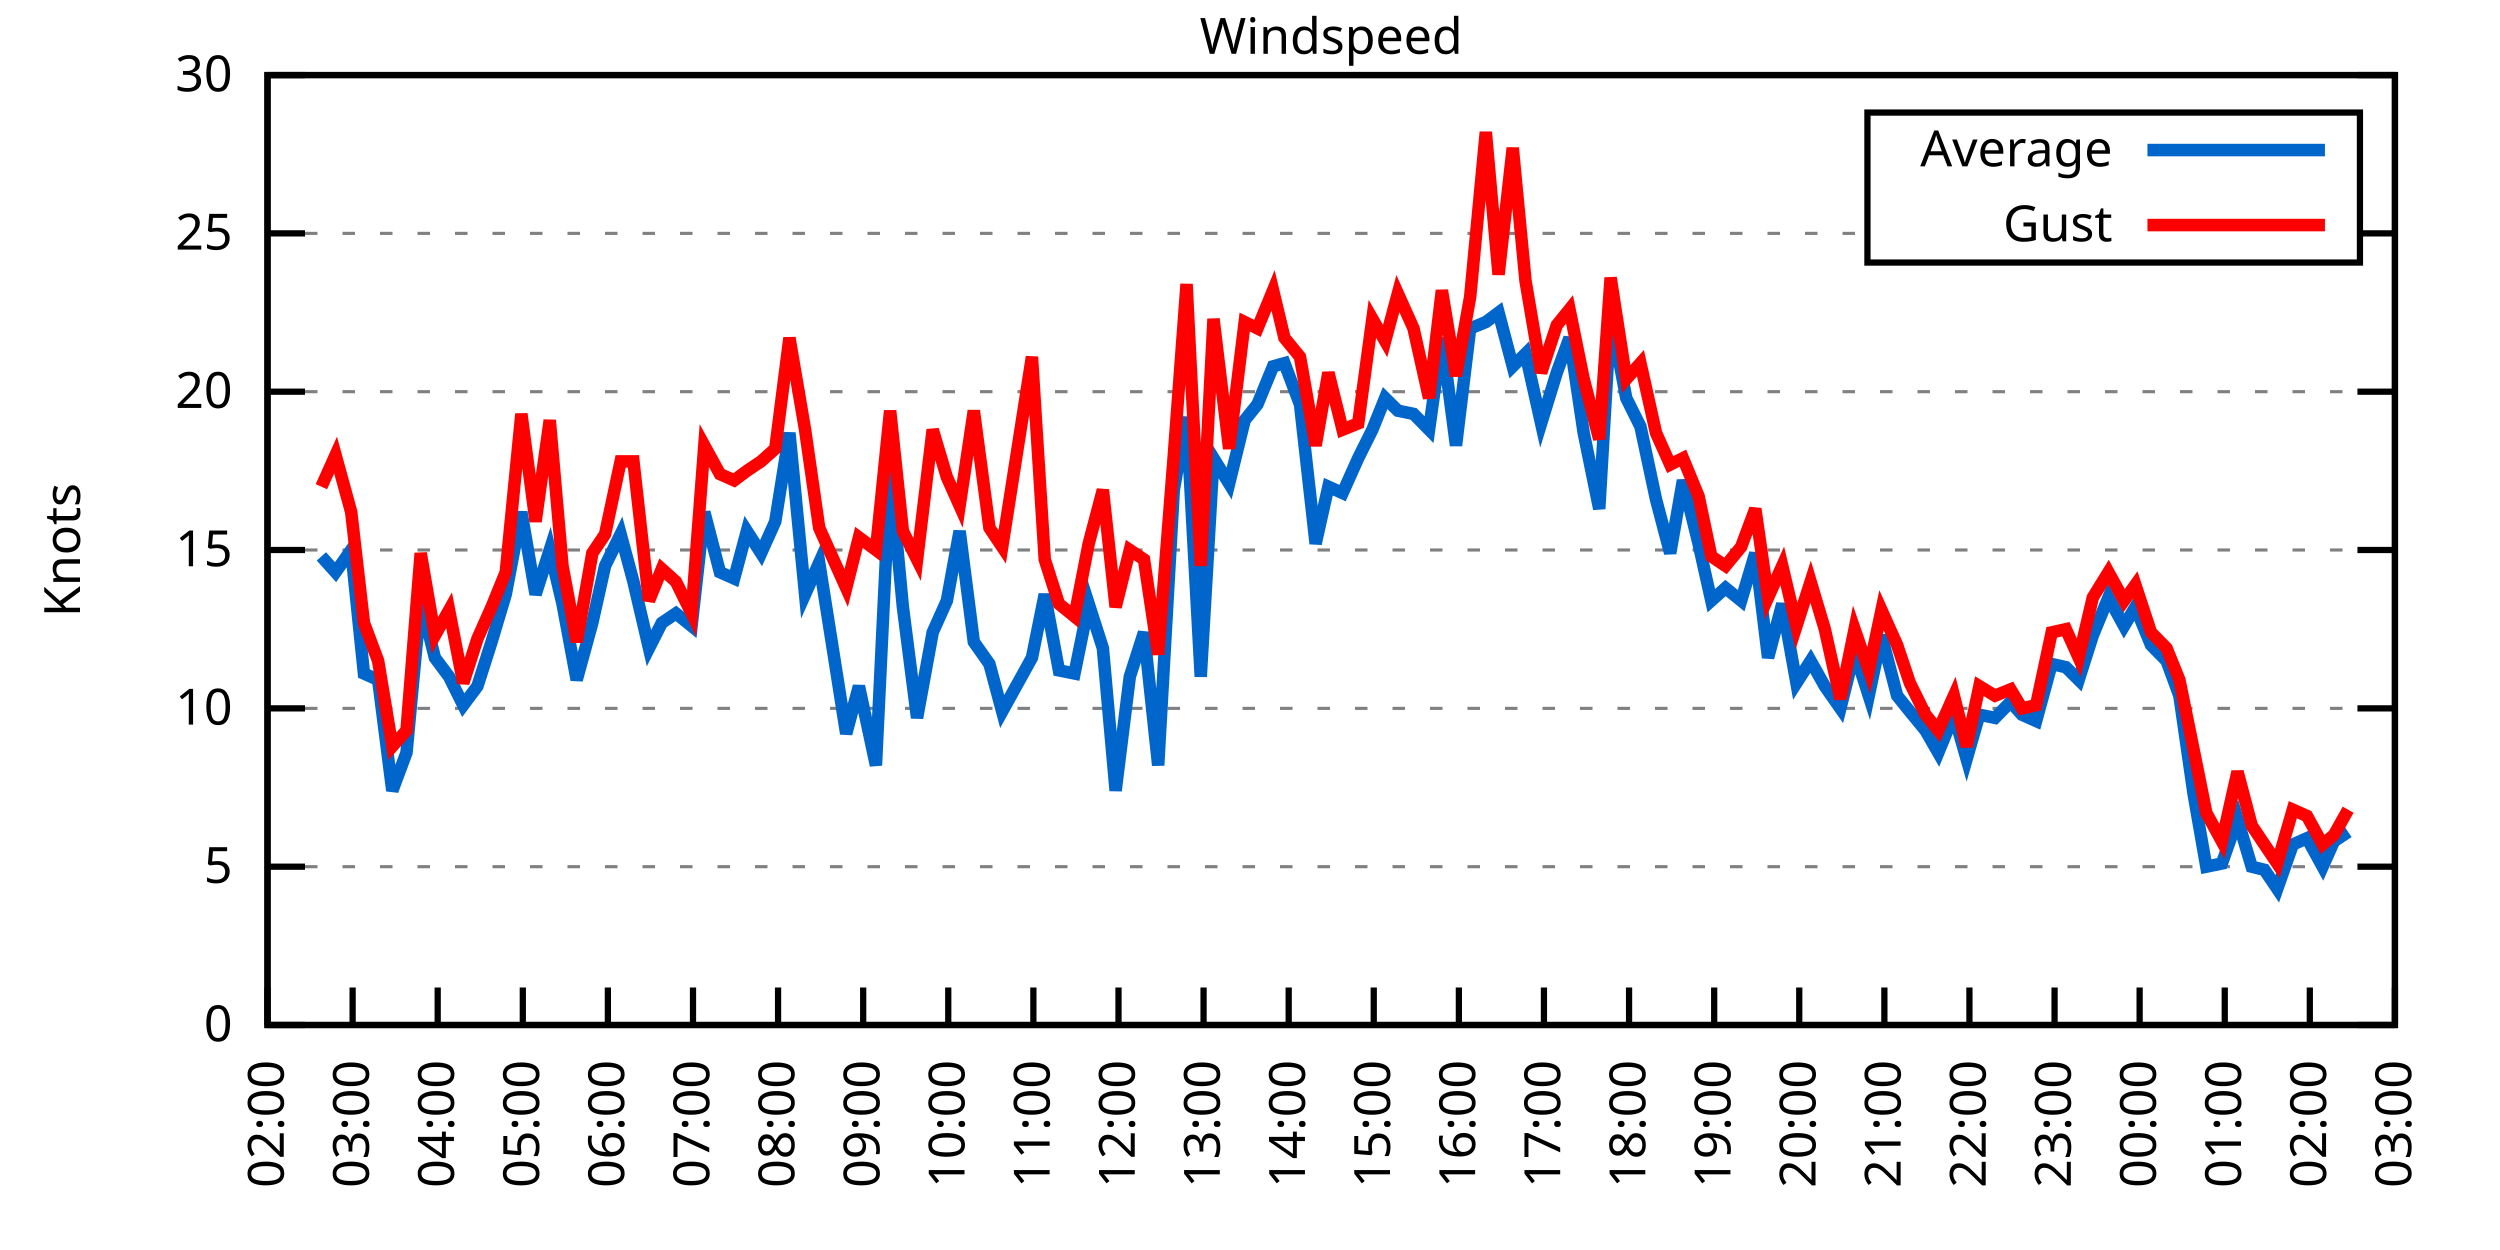
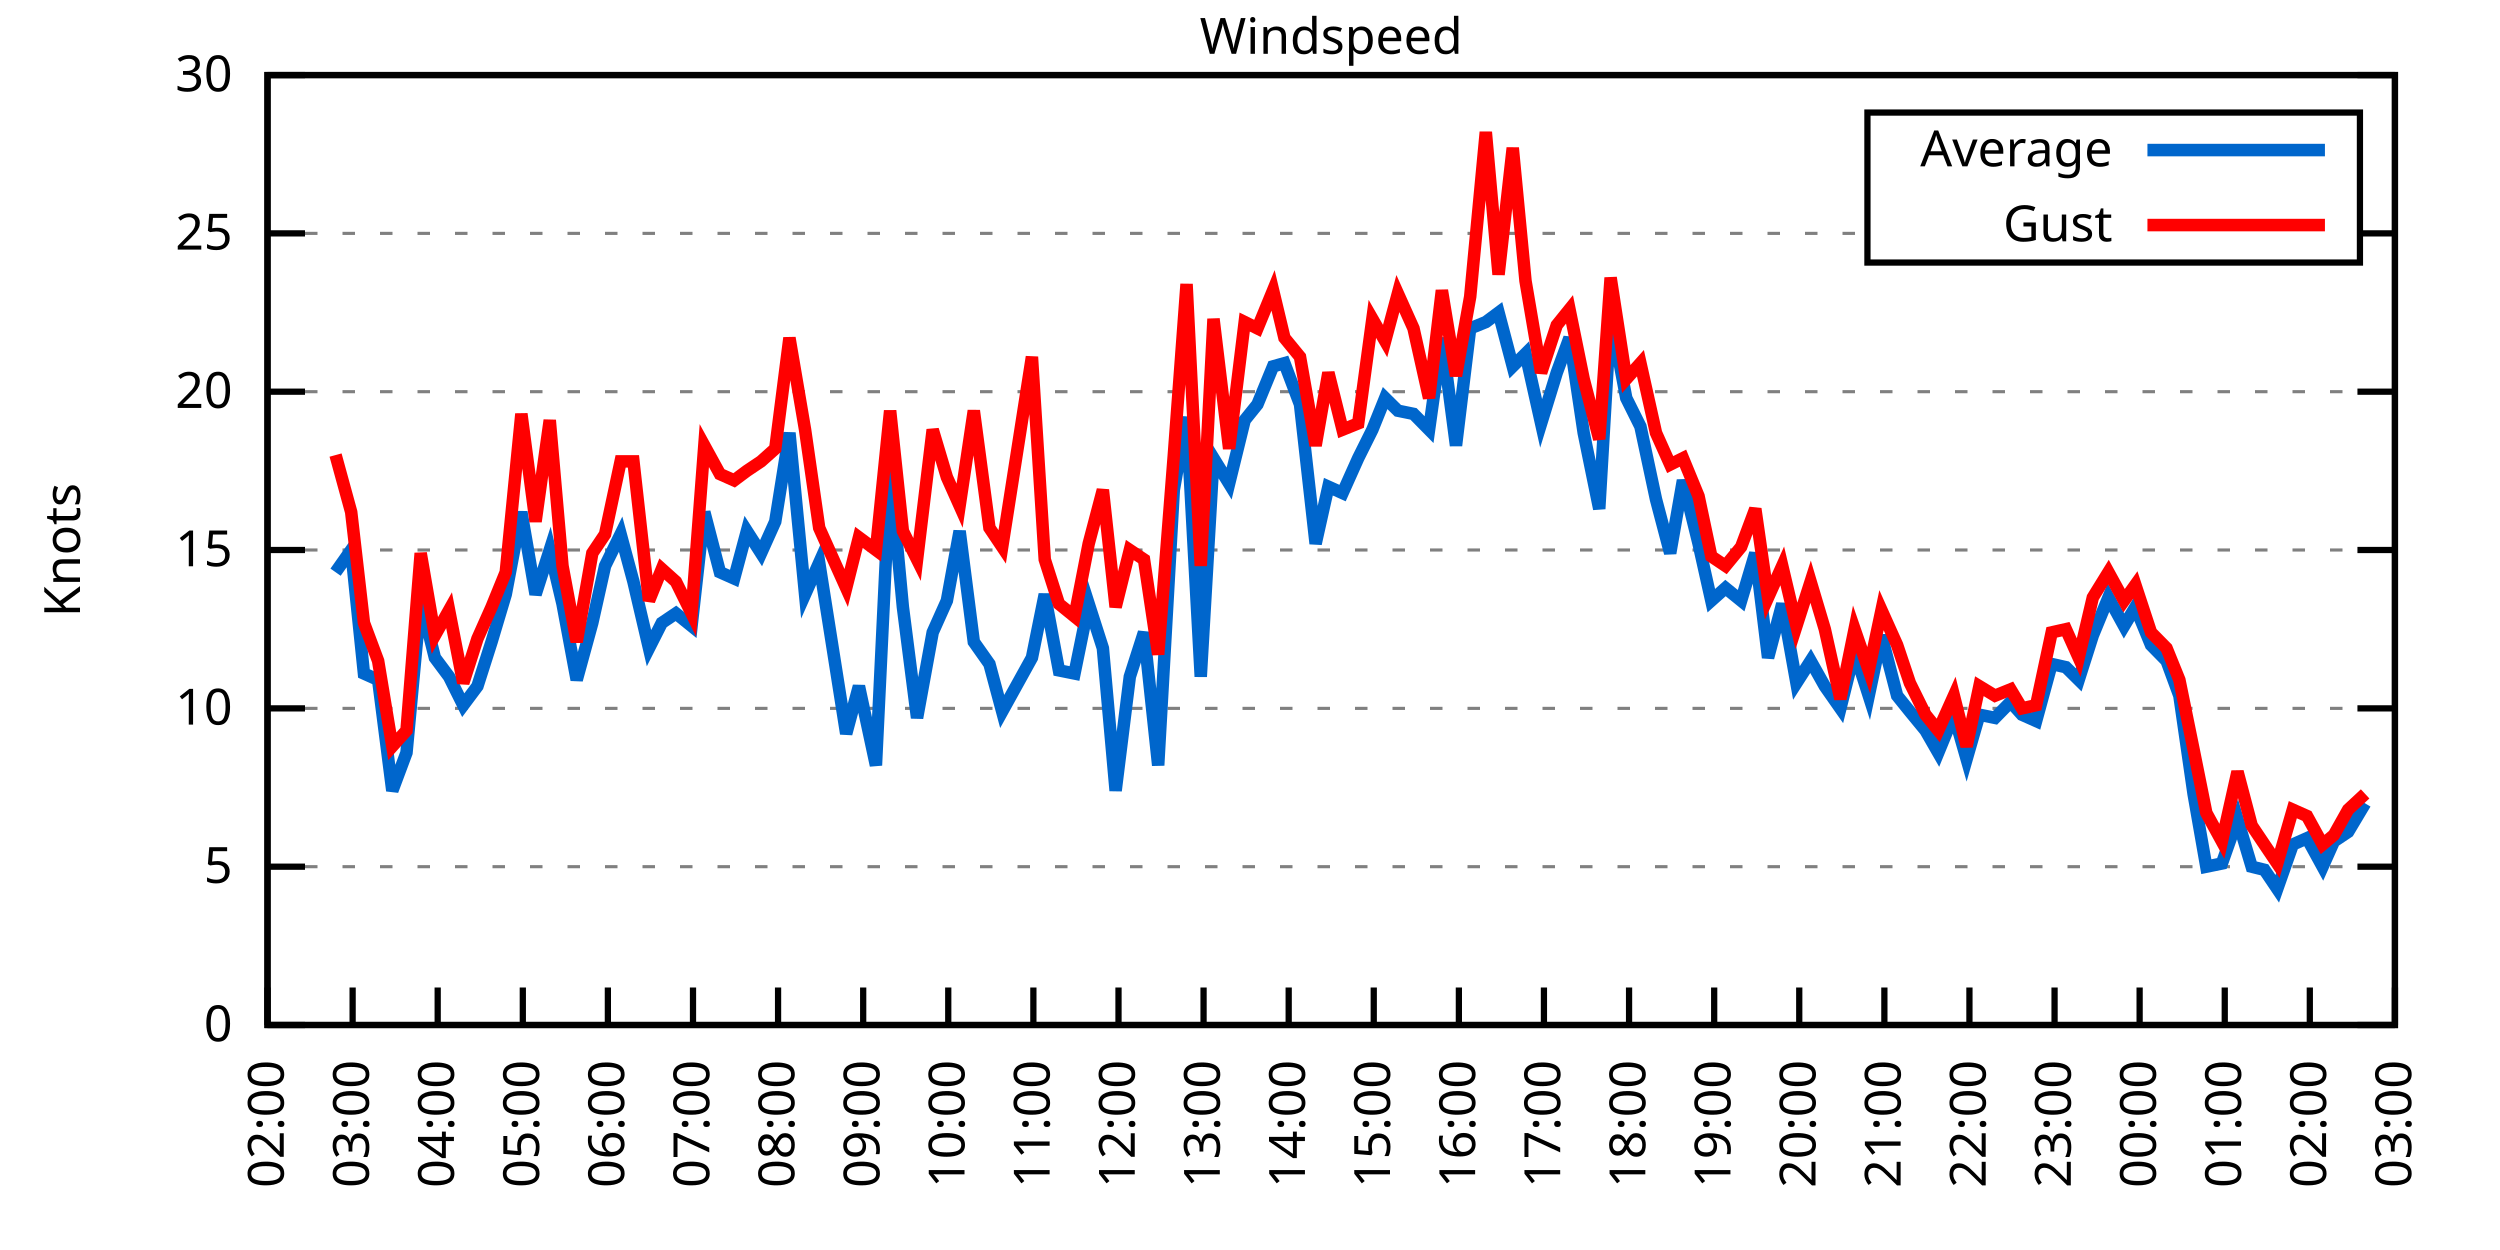
<svg xmlns="http://www.w3.org/2000/svg" xmlns:xlink="http://www.w3.org/1999/xlink" width="400" height="200" viewBox="0 0 400 200">
  <g id="gnuplot_canvas">
    <rect x="0" y="0" width="400" height="200" fill="none" />
    <defs>
      <circle id="gpDot" r="0.5" stroke-width="0.5" stroke="currentColor" />
      <path id="gpPt0" stroke-width="0.333" stroke="currentColor" d="M-1,0 h2 M0,-1 v2" />
      <path id="gpPt1" stroke-width="0.333" stroke="currentColor" d="M-1,-1 L1,1 M1,-1 L-1,1" />
      <path id="gpPt2" stroke-width="0.333" stroke="currentColor" d="M-1,0 L1,0 M0,-1 L0,1 M-1,-1 L1,1 M-1,1 L1,-1" />
      <rect id="gpPt3" stroke-width="0.333" stroke="currentColor" x="-1" y="-1" width="2" height="2" />
      <rect id="gpPt4" stroke-width="0.333" stroke="currentColor" fill="currentColor" x="-1" y="-1" width="2" height="2" />
      <circle id="gpPt5" stroke-width="0.333" stroke="currentColor" cx="0" cy="0" r="1" />
      <use xlink:href="#gpPt5" id="gpPt6" fill="currentColor" stroke="none" />
      <path id="gpPt7" stroke-width="0.333" stroke="currentColor" d="M0,-1.33 L-1.33,0.67 L1.33,0.67 z" />
      <use xlink:href="#gpPt7" id="gpPt8" fill="currentColor" stroke="none" />
      <use xlink:href="#gpPt7" id="gpPt9" stroke="currentColor" transform="rotate(180)" />
      <use xlink:href="#gpPt9" id="gpPt10" fill="currentColor" stroke="none" />
      <use xlink:href="#gpPt3" id="gpPt11" stroke="currentColor" transform="rotate(45)" />
      <use xlink:href="#gpPt11" id="gpPt12" fill="currentColor" stroke="none" />
      <path id="gpPt13" stroke-width="0.333" stroke="currentColor" d="M0,1.330 L1.265,0.411 L0.782,-1.067 L-0.782,-1.076 L-1.265,0.411 z" />
      <use xlink:href="#gpPt13" id="gpPt14" fill="currentColor" stroke="none" />
      <filter id="textbox" filterUnits="objectBoundingBox" x="0" y="0" height="1" width="1">
        <feFlood flood-color="white" flood-opacity="1" result="bgnd" />
        <feComposite in="SourceGraphic" in2="bgnd" operator="atop" />
      </filter>
      <filter id="greybox" filterUnits="objectBoundingBox" x="0" y="0" height="1" width="1">
        <feFlood flood-color="lightgrey" flood-opacity="1" result="grey" />
        <feComposite in="SourceGraphic" in2="grey" operator="atop" />
      </filter>
    </defs>
    <g fill="none" color="white" stroke="currentColor" stroke-width="1.00" stroke-linecap="butt" stroke-linejoin="miter">
</g>
    <g fill="none" color="black" stroke="currentColor" stroke-width="1.00" stroke-linecap="butt" stroke-linejoin="miter">
      <g stroke="none" shape-rendering="crispEdges">
        <polygon fill="rgb(255, 255, 255)" points="42.80,164.00 383.18,164.00 383.18,12.02 42.80,12.02 " />
      </g>
    </g>
    <g fill="none" color="black" stroke="currentColor" stroke-width="1.00" stroke-linecap="butt" stroke-linejoin="miter">
</g>
    <g fill="none" color="black" stroke="black" stroke-width="0.50" stroke-linecap="butt" stroke-linejoin="miter">
</g>
    <g fill="none" color="gray" stroke="currentColor" stroke-width="0.50" stroke-linecap="butt" stroke-linejoin="miter">
      <path stroke="gray" stroke-dasharray="2,4" class="gridline" d="M42.80,164.00 L383.19,164.00  " />
    </g>
    <g fill="none" color="gray" stroke="gray" stroke-width="1.00" stroke-linecap="butt" stroke-linejoin="miter">
</g>
    <g fill="none" color="black" stroke="currentColor" stroke-width="1.00" stroke-linecap="butt" stroke-linejoin="miter">
      <path stroke="black" d="M42.80,164.00 L48.80,164.00 M383.19,164.00 L377.19,164.00  " />
      <g transform="translate(37.20,166.60)" stroke="none" fill="black" font-family="Sans" font-size="8.00" text-anchor="end">
        <text>
          <tspan font-family="Sans"> 0</tspan>
        </text>
      </g>
    </g>
    <g fill="none" color="black" stroke="currentColor" stroke-width="1.00" stroke-linecap="butt" stroke-linejoin="miter">
</g>
    <g fill="none" color="black" stroke="black" stroke-width="0.50" stroke-linecap="butt" stroke-linejoin="miter">
</g>
    <g fill="none" color="gray" stroke="currentColor" stroke-width="0.50" stroke-linecap="butt" stroke-linejoin="miter">
      <path stroke="gray" stroke-dasharray="2,4" class="gridline" d="M42.80,138.67 L383.19,138.67  " />
    </g>
    <g fill="none" color="gray" stroke="gray" stroke-width="1.00" stroke-linecap="butt" stroke-linejoin="miter">
</g>
    <g fill="none" color="black" stroke="currentColor" stroke-width="1.00" stroke-linecap="butt" stroke-linejoin="miter">
      <path stroke="black" d="M42.80,138.67 L48.80,138.67 M383.19,138.67 L377.19,138.67  " />
      <g transform="translate(37.20,141.27)" stroke="none" fill="black" font-family="Sans" font-size="8.00" text-anchor="end">
        <text>
          <tspan font-family="Sans"> 5</tspan>
        </text>
      </g>
    </g>
    <g fill="none" color="black" stroke="currentColor" stroke-width="1.00" stroke-linecap="butt" stroke-linejoin="miter">
</g>
    <g fill="none" color="black" stroke="black" stroke-width="0.50" stroke-linecap="butt" stroke-linejoin="miter">
</g>
    <g fill="none" color="gray" stroke="currentColor" stroke-width="0.50" stroke-linecap="butt" stroke-linejoin="miter">
      <path stroke="gray" stroke-dasharray="2,4" class="gridline" d="M42.80,113.34 L383.19,113.34  " />
    </g>
    <g fill="none" color="gray" stroke="gray" stroke-width="1.00" stroke-linecap="butt" stroke-linejoin="miter">
</g>
    <g fill="none" color="black" stroke="currentColor" stroke-width="1.00" stroke-linecap="butt" stroke-linejoin="miter">
      <path stroke="black" d="M42.80,113.34 L48.80,113.34 M383.19,113.34 L377.19,113.34  " />
      <g transform="translate(37.20,115.94)" stroke="none" fill="black" font-family="Sans" font-size="8.00" text-anchor="end">
        <text>
          <tspan font-family="Sans"> 10</tspan>
        </text>
      </g>
    </g>
    <g fill="none" color="black" stroke="currentColor" stroke-width="1.00" stroke-linecap="butt" stroke-linejoin="miter">
</g>
    <g fill="none" color="black" stroke="black" stroke-width="0.50" stroke-linecap="butt" stroke-linejoin="miter">
</g>
    <g fill="none" color="gray" stroke="currentColor" stroke-width="0.50" stroke-linecap="butt" stroke-linejoin="miter">
      <path stroke="gray" stroke-dasharray="2,4" class="gridline" d="M42.80,88.00 L383.19,88.00  " />
    </g>
    <g fill="none" color="gray" stroke="gray" stroke-width="1.00" stroke-linecap="butt" stroke-linejoin="miter">
</g>
    <g fill="none" color="black" stroke="currentColor" stroke-width="1.00" stroke-linecap="butt" stroke-linejoin="miter">
      <path stroke="black" d="M42.80,88.00 L48.80,88.00 M383.19,88.00 L377.19,88.00  " />
      <g transform="translate(37.20,90.60)" stroke="none" fill="black" font-family="Sans" font-size="8.00" text-anchor="end">
        <text>
          <tspan font-family="Sans"> 15</tspan>
        </text>
      </g>
    </g>
    <g fill="none" color="black" stroke="currentColor" stroke-width="1.00" stroke-linecap="butt" stroke-linejoin="miter">
</g>
    <g fill="none" color="black" stroke="black" stroke-width="0.50" stroke-linecap="butt" stroke-linejoin="miter">
</g>
    <g fill="none" color="gray" stroke="currentColor" stroke-width="0.50" stroke-linecap="butt" stroke-linejoin="miter">
      <path stroke="gray" stroke-dasharray="2,4" class="gridline" d="M42.80,62.67 L383.19,62.67  " />
    </g>
    <g fill="none" color="gray" stroke="gray" stroke-width="1.00" stroke-linecap="butt" stroke-linejoin="miter">
</g>
    <g fill="none" color="black" stroke="currentColor" stroke-width="1.00" stroke-linecap="butt" stroke-linejoin="miter">
      <path stroke="black" d="M42.80,62.67 L48.80,62.67 M383.19,62.67 L377.19,62.67  " />
      <g transform="translate(37.20,65.27)" stroke="none" fill="black" font-family="Sans" font-size="8.00" text-anchor="end">
        <text>
          <tspan font-family="Sans"> 20</tspan>
        </text>
      </g>
    </g>
    <g fill="none" color="black" stroke="currentColor" stroke-width="1.00" stroke-linecap="butt" stroke-linejoin="miter">
</g>
    <g fill="none" color="black" stroke="black" stroke-width="0.50" stroke-linecap="butt" stroke-linejoin="miter">
</g>
    <g fill="none" color="gray" stroke="currentColor" stroke-width="0.50" stroke-linecap="butt" stroke-linejoin="miter">
      <path stroke="gray" stroke-dasharray="2,4" class="gridline" d="M42.80,37.34 L298.79,37.34 M377.59,37.34 L383.19,37.34  " />
    </g>
    <g fill="none" color="gray" stroke="gray" stroke-width="1.00" stroke-linecap="butt" stroke-linejoin="miter">
</g>
    <g fill="none" color="black" stroke="currentColor" stroke-width="1.00" stroke-linecap="butt" stroke-linejoin="miter">
      <path stroke="black" d="M42.80,37.34 L48.80,37.34 M383.19,37.34 L377.19,37.34  " />
      <g transform="translate(37.20,39.94)" stroke="none" fill="black" font-family="Sans" font-size="8.00" text-anchor="end">
        <text>
          <tspan font-family="Sans"> 25</tspan>
        </text>
      </g>
    </g>
    <g fill="none" color="black" stroke="currentColor" stroke-width="1.00" stroke-linecap="butt" stroke-linejoin="miter">
</g>
    <g fill="none" color="black" stroke="black" stroke-width="0.50" stroke-linecap="butt" stroke-linejoin="miter">
</g>
    <g fill="none" color="gray" stroke="currentColor" stroke-width="0.50" stroke-linecap="butt" stroke-linejoin="miter">
      <path stroke="gray" stroke-dasharray="2,4" class="gridline" d="M42.80,12.01 L383.19,12.01  " />
    </g>
    <g fill="none" color="gray" stroke="gray" stroke-width="1.00" stroke-linecap="butt" stroke-linejoin="miter">
</g>
    <g fill="none" color="black" stroke="currentColor" stroke-width="1.00" stroke-linecap="butt" stroke-linejoin="miter">
      <path stroke="black" d="M42.80,12.01 L48.80,12.01 M383.19,12.01 L377.19,12.01  " />
      <g transform="translate(37.20,14.61)" stroke="none" fill="black" font-family="Sans" font-size="8.00" text-anchor="end">
        <text>
          <tspan font-family="Sans"> 30</tspan>
        </text>
      </g>
    </g>
    <g fill="none" color="black" stroke="currentColor" stroke-width="1.00" stroke-linecap="butt" stroke-linejoin="miter">
      <path stroke="black" d="M42.80,164.00 L42.80,158.00  " />
      <g transform="translate(45.40,169.60) rotate(270.00)" stroke="none" fill="black" font-family="Sans" font-size="8.00" text-anchor="end">
        <text>
          <tspan font-family="Sans">02:00</tspan>
        </text>
      </g>
    </g>
    <g fill="none" color="black" stroke="currentColor" stroke-width="1.00" stroke-linecap="butt" stroke-linejoin="miter">
      <path stroke="black" d="M56.42,164.00 L56.42,158.00  " />
      <g transform="translate(59.02,169.60) rotate(270.00)" stroke="none" fill="black" font-family="Sans" font-size="8.00" text-anchor="end">
        <text>
          <tspan font-family="Sans">03:00</tspan>
        </text>
      </g>
    </g>
    <g fill="none" color="black" stroke="currentColor" stroke-width="1.00" stroke-linecap="butt" stroke-linejoin="miter">
      <path stroke="black" d="M70.03,164.00 L70.03,158.00  " />
      <g transform="translate(72.63,169.60) rotate(270.00)" stroke="none" fill="black" font-family="Sans" font-size="8.00" text-anchor="end">
        <text>
          <tspan font-family="Sans">04:00</tspan>
        </text>
      </g>
    </g>
    <g fill="none" color="black" stroke="currentColor" stroke-width="1.00" stroke-linecap="butt" stroke-linejoin="miter">
      <path stroke="black" d="M83.65,164.00 L83.65,158.00  " />
      <g transform="translate(86.25,169.60) rotate(270.00)" stroke="none" fill="black" font-family="Sans" font-size="8.00" text-anchor="end">
        <text>
          <tspan font-family="Sans">05:00</tspan>
        </text>
      </g>
    </g>
    <g fill="none" color="black" stroke="currentColor" stroke-width="1.00" stroke-linecap="butt" stroke-linejoin="miter">
      <path stroke="black" d="M97.26,164.00 L97.26,158.00  " />
      <g transform="translate(99.86,169.60) rotate(270.00)" stroke="none" fill="black" font-family="Sans" font-size="8.00" text-anchor="end">
        <text>
          <tspan font-family="Sans">06:00</tspan>
        </text>
      </g>
    </g>
    <g fill="none" color="black" stroke="currentColor" stroke-width="1.00" stroke-linecap="butt" stroke-linejoin="miter">
      <path stroke="black" d="M110.88,164.00 L110.88,158.00  " />
      <g transform="translate(113.48,169.60) rotate(270.00)" stroke="none" fill="black" font-family="Sans" font-size="8.00" text-anchor="end">
        <text>
          <tspan font-family="Sans">07:00</tspan>
        </text>
      </g>
    </g>
    <g fill="none" color="black" stroke="currentColor" stroke-width="1.00" stroke-linecap="butt" stroke-linejoin="miter">
      <path stroke="black" d="M124.49,164.00 L124.49,158.00  " />
      <g transform="translate(127.09,169.60) rotate(270.00)" stroke="none" fill="black" font-family="Sans" font-size="8.00" text-anchor="end">
        <text>
          <tspan font-family="Sans">08:00</tspan>
        </text>
      </g>
    </g>
    <g fill="none" color="black" stroke="currentColor" stroke-width="1.00" stroke-linecap="butt" stroke-linejoin="miter">
      <path stroke="black" d="M138.11,164.00 L138.11,158.00  " />
      <g transform="translate(140.71,169.60) rotate(270.00)" stroke="none" fill="black" font-family="Sans" font-size="8.00" text-anchor="end">
        <text>
          <tspan font-family="Sans">09:00</tspan>
        </text>
      </g>
    </g>
    <g fill="none" color="black" stroke="currentColor" stroke-width="1.00" stroke-linecap="butt" stroke-linejoin="miter">
      <path stroke="black" d="M151.72,164.00 L151.72,158.00  " />
      <g transform="translate(154.32,169.60) rotate(270.00)" stroke="none" fill="black" font-family="Sans" font-size="8.00" text-anchor="end">
        <text>
          <tspan font-family="Sans">10:00</tspan>
        </text>
      </g>
    </g>
    <g fill="none" color="black" stroke="currentColor" stroke-width="1.00" stroke-linecap="butt" stroke-linejoin="miter">
      <path stroke="black" d="M165.34,164.00 L165.34,158.00  " />
      <g transform="translate(167.94,169.60) rotate(270.00)" stroke="none" fill="black" font-family="Sans" font-size="8.00" text-anchor="end">
        <text>
          <tspan font-family="Sans">11:00</tspan>
        </text>
      </g>
    </g>
    <g fill="none" color="black" stroke="currentColor" stroke-width="1.00" stroke-linecap="butt" stroke-linejoin="miter">
      <path stroke="black" d="M178.96,164.00 L178.96,158.00  " />
      <g transform="translate(181.56,169.60) rotate(270.00)" stroke="none" fill="black" font-family="Sans" font-size="8.00" text-anchor="end">
        <text>
          <tspan font-family="Sans">12:00</tspan>
        </text>
      </g>
    </g>
    <g fill="none" color="black" stroke="currentColor" stroke-width="1.00" stroke-linecap="butt" stroke-linejoin="miter">
      <path stroke="black" d="M192.57,164.00 L192.57,158.00  " />
      <g transform="translate(195.17,169.60) rotate(270.00)" stroke="none" fill="black" font-family="Sans" font-size="8.00" text-anchor="end">
        <text>
          <tspan font-family="Sans">13:00</tspan>
        </text>
      </g>
    </g>
    <g fill="none" color="black" stroke="currentColor" stroke-width="1.00" stroke-linecap="butt" stroke-linejoin="miter">
      <path stroke="black" d="M206.19,164.00 L206.19,158.00  " />
      <g transform="translate(208.79,169.60) rotate(270.00)" stroke="none" fill="black" font-family="Sans" font-size="8.00" text-anchor="end">
        <text>
          <tspan font-family="Sans">14:00</tspan>
        </text>
      </g>
    </g>
    <g fill="none" color="black" stroke="currentColor" stroke-width="1.00" stroke-linecap="butt" stroke-linejoin="miter">
      <path stroke="black" d="M219.80,164.00 L219.80,158.00  " />
      <g transform="translate(222.40,169.60) rotate(270.00)" stroke="none" fill="black" font-family="Sans" font-size="8.00" text-anchor="end">
        <text>
          <tspan font-family="Sans">15:00</tspan>
        </text>
      </g>
    </g>
    <g fill="none" color="black" stroke="currentColor" stroke-width="1.00" stroke-linecap="butt" stroke-linejoin="miter">
      <path stroke="black" d="M233.42,164.00 L233.42,158.00  " />
      <g transform="translate(236.02,169.60) rotate(270.00)" stroke="none" fill="black" font-family="Sans" font-size="8.00" text-anchor="end">
        <text>
          <tspan font-family="Sans">16:00</tspan>
        </text>
      </g>
    </g>
    <g fill="none" color="black" stroke="currentColor" stroke-width="1.00" stroke-linecap="butt" stroke-linejoin="miter">
      <path stroke="black" d="M247.03,164.00 L247.03,158.00  " />
      <g transform="translate(249.63,169.60) rotate(270.00)" stroke="none" fill="black" font-family="Sans" font-size="8.00" text-anchor="end">
        <text>
          <tspan font-family="Sans">17:00</tspan>
        </text>
      </g>
    </g>
    <g fill="none" color="black" stroke="currentColor" stroke-width="1.00" stroke-linecap="butt" stroke-linejoin="miter">
      <path stroke="black" d="M260.65,164.00 L260.65,158.00  " />
      <g transform="translate(263.25,169.60) rotate(270.00)" stroke="none" fill="black" font-family="Sans" font-size="8.00" text-anchor="end">
        <text>
          <tspan font-family="Sans">18:00</tspan>
        </text>
      </g>
    </g>
    <g fill="none" color="black" stroke="currentColor" stroke-width="1.00" stroke-linecap="butt" stroke-linejoin="miter">
      <path stroke="black" d="M274.27,164.00 L274.27,158.00  " />
      <g transform="translate(276.87,169.60) rotate(270.00)" stroke="none" fill="black" font-family="Sans" font-size="8.00" text-anchor="end">
        <text>
          <tspan font-family="Sans">19:00</tspan>
        </text>
      </g>
    </g>
    <g fill="none" color="black" stroke="currentColor" stroke-width="1.00" stroke-linecap="butt" stroke-linejoin="miter">
      <path stroke="black" d="M287.88,164.00 L287.88,158.00  " />
      <g transform="translate(290.48,169.60) rotate(270.00)" stroke="none" fill="black" font-family="Sans" font-size="8.00" text-anchor="end">
        <text>
          <tspan font-family="Sans">20:00</tspan>
        </text>
      </g>
    </g>
    <g fill="none" color="black" stroke="currentColor" stroke-width="1.00" stroke-linecap="butt" stroke-linejoin="miter">
      <path stroke="black" d="M301.50,164.00 L301.50,158.00  " />
      <g transform="translate(304.10,169.60) rotate(270.00)" stroke="none" fill="black" font-family="Sans" font-size="8.00" text-anchor="end">
        <text>
          <tspan font-family="Sans">21:00</tspan>
        </text>
      </g>
    </g>
    <g fill="none" color="black" stroke="currentColor" stroke-width="1.00" stroke-linecap="butt" stroke-linejoin="miter">
      <path stroke="black" d="M315.11,164.00 L315.11,158.00  " />
      <g transform="translate(317.71,169.60) rotate(270.00)" stroke="none" fill="black" font-family="Sans" font-size="8.00" text-anchor="end">
        <text>
          <tspan font-family="Sans">22:00</tspan>
        </text>
      </g>
    </g>
    <g fill="none" color="black" stroke="currentColor" stroke-width="1.00" stroke-linecap="butt" stroke-linejoin="miter">
      <path stroke="black" d="M328.73,164.00 L328.73,158.00  " />
      <g transform="translate(331.33,169.60) rotate(270.00)" stroke="none" fill="black" font-family="Sans" font-size="8.00" text-anchor="end">
        <text>
          <tspan font-family="Sans">23:00</tspan>
        </text>
      </g>
    </g>
    <g fill="none" color="black" stroke="currentColor" stroke-width="1.00" stroke-linecap="butt" stroke-linejoin="miter">
      <path stroke="black" d="M342.34,164.00 L342.34,158.00  " />
      <g transform="translate(344.94,169.60) rotate(270.00)" stroke="none" fill="black" font-family="Sans" font-size="8.00" text-anchor="end">
        <text>
          <tspan font-family="Sans">00:00</tspan>
        </text>
      </g>
    </g>
    <g fill="none" color="black" stroke="currentColor" stroke-width="1.00" stroke-linecap="butt" stroke-linejoin="miter">
      <path stroke="black" d="M355.96,164.00 L355.96,158.00  " />
      <g transform="translate(358.56,169.60) rotate(270.00)" stroke="none" fill="black" font-family="Sans" font-size="8.00" text-anchor="end">
        <text>
          <tspan font-family="Sans">01:00</tspan>
        </text>
      </g>
    </g>
    <g fill="none" color="black" stroke="currentColor" stroke-width="1.00" stroke-linecap="butt" stroke-linejoin="miter">
      <path stroke="black" d="M369.57,164.00 L369.57,158.00  " />
      <g transform="translate(372.17,169.60) rotate(270.00)" stroke="none" fill="black" font-family="Sans" font-size="8.00" text-anchor="end">
        <text>
          <tspan font-family="Sans">02:00</tspan>
        </text>
      </g>
    </g>
    <g fill="none" color="black" stroke="currentColor" stroke-width="1.00" stroke-linecap="butt" stroke-linejoin="miter">
      <path stroke="black" d="M383.19,164.00 L383.19,158.00  " />
      <g transform="translate(385.79,169.60) rotate(270.00)" stroke="none" fill="black" font-family="Sans" font-size="8.00" text-anchor="end">
        <text>
          <tspan font-family="Sans">03:00</tspan>
        </text>
      </g>
    </g>
    <g fill="none" color="black" stroke="currentColor" stroke-width="1.00" stroke-linecap="butt" stroke-linejoin="miter">
</g>
    <g fill="none" color="black" stroke="currentColor" stroke-width="1.00" stroke-linecap="butt" stroke-linejoin="miter">
      <path stroke="black" d="M42.80,12.01 L42.80,164.00 L383.19,164.00 L383.19,12.01 L42.80,12.01 Z  " />
    </g>
    <g fill="none" color="black" stroke="currentColor" stroke-width="1.00" stroke-linecap="butt" stroke-linejoin="miter">
</g>
    <g fill="none" color="black" stroke="currentColor" stroke-width="1.00" stroke-linecap="butt" stroke-linejoin="miter">
      <path stroke="black" d="M298.79,42.01 L298.79,18.01 L377.59,18.01 L377.59,42.01 L298.79,42.01 Z  " />
    </g>
    <g id="Windspeed_plot_1">
      <g fill="none" color="white" stroke="black" stroke-width="2.00" stroke-linecap="butt" stroke-linejoin="miter">
</g>
      <g fill="none" color="black" stroke="currentColor" stroke-width="2.00" stroke-linecap="butt" stroke-linejoin="miter">
        <g transform="translate(337.99,26.61)" stroke="none" fill="black" font-family="Sans" font-size="8.00" text-anchor="end">
          <text>
            <tspan font-family="Sans">Average</tspan>
          </text>
        </g>
      </g>
      <g fill="none" color="black" stroke="currentColor" stroke-width="2.00" stroke-linecap="butt" stroke-linejoin="miter">
-         <path stroke="rgb(  0, 102, 204)" d="M343.59,24.01 L371.99,24.01 M51.42,89.02 L53.69,91.55 L56.19,88.00 L58.23,107.76 L60.50,108.78 L62.77,126.51   L65.04,120.43 L67.31,96.11 L69.58,105.23 L71.85,108.27 L74.12,112.83 L76.39,109.79 L78.65,102.70 L80.92,95.10   L83.42,81.93 L85.69,95.10 L87.96,88.00 L90.00,96.62 L92.27,108.78 L94.77,99.66 L96.81,90.54 L99.30,85.47   L101.35,93.07 L103.84,103.71 L105.89,99.66 L108.15,98.14 L110.65,100.16 L112.69,81.93 L115.19,91.55 L117.46,92.56   L119.50,84.97 L121.77,88.51 L124.04,83.45 L126.31,69.26 L128.81,95.10 L131.07,90.03 L135.39,117.39 L137.43,109.79   L140.15,122.46 L142.42,75.34 L144.46,97.12 L146.73,114.86 L149.23,101.18 L151.50,96.11 L153.54,84.97 L155.81,102.70   L158.31,106.24 L160.35,113.84 L165.11,105.23 L167.16,95.10 L169.43,107.26 L171.92,107.76 L174.19,96.62 L176.46,103.71   L178.50,126.51 L180.77,108.27 L183.04,101.18 L185.31,122.46 L187.81,78.38 L189.85,66.73 L192.12,108.27 L194.16,73.31   L196.66,77.37 L199.15,67.23 L201.19,64.70 L203.69,58.62 L205.51,58.11 L208.00,64.70 L210.50,86.99 L212.54,77.87   L214.81,78.89 L217.31,73.31 L219.58,68.75 L221.62,63.69 L223.66,65.71 L226.16,66.22 L228.65,68.75 L230.70,54.06   L232.96,71.29 L235.23,52.54 L237.73,51.53 L239.77,50.01 L242.04,58.62 L244.08,56.59 L246.58,67.74 L249.08,59.63   L251.12,54.06 L253.39,69.26 L255.88,81.42 L257.70,50.51 L260.20,63.69 L262.47,68.25 L264.96,79.90 L267.23,88.51   L269.27,76.86 L271.77,86.99 L273.81,96.11 L276.08,94.08 L278.58,96.11 L280.85,88.51 L282.89,105.23 L285.16,96.62   L287.43,109.28 L289.70,105.74 L291.97,109.79 L294.46,113.34 L296.73,104.22 L299.00,111.31 L301.04,101.68 L303.54,111.31   L305.58,113.84 L308.08,116.88 L310.12,120.43 L312.62,114.35 L314.66,121.44 L316.70,114.35 L319.20,114.86 L321.69,112.32   L323.51,114.35 L325.78,115.36 L328.27,106.24 L330.54,106.75 L332.59,108.78 L334.85,101.68 L337.35,95.60 L339.85,100.16   L341.66,97.12 L344.16,103.20 L346.65,105.74 L348.70,111.31 L350.97,127.02 L353.01,138.67 L355.50,138.16 L358.00,131.07   L360.27,138.67 L362.31,139.17 L364.36,142.21 L366.85,135.12 L369.12,134.11 L371.62,138.67 L373.43,134.62 L375.70,133.10    " />
+         <path stroke="rgb(  0, 102, 204)" d="M343.59,24.01 L371.99,24.01 M53.69,91.55 L56.19,88.00 L58.23,107.76 L60.50,108.78 L62.77,126.51 L65.04,120.43   L67.31,96.11 L69.58,105.23 L71.85,108.27 L74.12,112.83 L76.39,109.79 L78.65,102.70 L80.92,95.10 L83.42,81.93   L85.69,95.10 L87.96,88.00 L90.00,96.62 L92.27,108.78 L94.77,99.66 L96.81,90.54 L99.30,85.47 L101.35,93.07   L103.84,103.71 L105.89,99.66 L108.15,98.14 L110.65,100.16 L112.69,81.93 L115.19,91.55 L117.46,92.56 L119.50,84.97   L121.77,88.51 L124.04,83.45 L126.31,69.26 L128.81,95.10 L131.07,90.03 L135.39,117.39 L137.43,109.79 L140.15,122.46   L142.42,75.34 L144.46,97.12 L146.73,114.86 L149.23,101.18 L151.50,96.11 L153.54,84.97 L155.81,102.70 L158.31,106.24   L160.35,113.84 L165.11,105.23 L167.16,95.10 L169.43,107.26 L171.92,107.76 L174.19,96.62 L176.46,103.71 L178.50,126.51   L180.77,108.27 L183.04,101.18 L185.31,122.46 L187.81,78.38 L189.85,66.73 L192.12,108.27 L194.16,73.31 L196.66,77.37   L199.15,67.23 L201.19,64.70 L203.69,58.62 L205.51,58.11 L208.00,64.70 L210.50,86.99 L212.54,77.87 L214.81,78.89   L217.31,73.31 L219.58,68.75 L221.62,63.69 L223.66,65.71 L226.16,66.22 L228.65,68.75 L230.70,54.06 L232.96,71.29   L235.23,52.54 L237.73,51.53 L239.77,50.01 L242.04,58.62 L244.08,56.59 L246.58,67.74 L249.08,59.63 L251.12,54.06   L253.39,69.26 L255.88,81.42 L257.70,50.51 L260.20,63.69 L262.47,68.25 L264.96,79.90 L267.23,88.51 L269.27,76.86   L271.77,86.99 L273.81,96.11 L276.08,94.08 L278.58,96.11 L280.85,88.51 L282.89,105.23 L285.16,96.62 L287.43,109.28   L289.70,105.74 L291.97,109.79 L294.46,113.34 L296.73,104.22 L299.00,111.31 L301.04,101.68 L303.54,111.31 L305.58,113.84   L308.08,116.88 L310.12,120.43 L312.62,114.35 L314.66,121.44 L316.70,114.35 L319.20,114.86 L321.69,112.32 L323.51,114.35   L325.78,115.36 L328.27,106.24 L330.54,106.75 L332.59,108.78 L334.85,101.68 L337.35,95.60 L339.85,100.16 L341.66,97.12   L344.16,103.20 L346.65,105.74 L348.70,111.31 L350.97,127.02 L353.01,138.67 L355.50,138.16 L358.00,131.07 L360.27,138.67   L362.31,139.17 L364.36,142.21 L366.85,135.12 L369.12,134.11 L371.62,138.67 L373.43,134.62 L375.70,133.10 L378.42,128.54    " />
      </g>
    </g>
    <g id="Windspeed_plot_2">
      <g fill="none" color="black" stroke="currentColor" stroke-width="2.00" stroke-linecap="butt" stroke-linejoin="miter">
        <g transform="translate(337.99,38.61)" stroke="none" fill="black" font-family="Sans" font-size="8.00" text-anchor="end">
          <text>
            <tspan font-family="Sans">Gust</tspan>
          </text>
        </g>
      </g>
      <g fill="none" color="black" stroke="currentColor" stroke-width="2.00" stroke-linecap="butt" stroke-linejoin="miter">
-         <path stroke="rgb(255,   0,   0)" d="M343.59,36.01 L371.99,36.01 M51.42,77.87 L53.69,72.81 L56.19,81.93 L58.23,99.66 L60.50,105.74 L62.77,119.42   L65.04,116.88 L67.31,88.51 L69.58,101.68 L71.85,97.63 L74.12,109.28 L76.39,102.19 L78.65,97.12 L80.92,91.55   L83.42,66.22 L85.69,83.45 L87.96,67.23 L90.00,90.54 L92.27,102.70 L94.77,88.51 L96.81,85.47 L99.30,73.82   L101.35,73.82 L103.84,96.11 L105.89,91.04 L108.15,93.07 L110.65,98.14 L112.69,71.29 L115.19,75.85 L117.46,76.86   L119.50,75.34 L121.77,73.82 L124.04,71.79 L126.31,54.06 L128.81,68.75 L131.07,84.46 L135.39,94.08 L137.43,85.98   L140.15,88.00 L142.42,65.71 L144.46,84.97 L146.73,89.52 L149.23,68.75 L151.50,76.35 L153.54,80.91 L155.81,65.71   L158.31,84.46 L160.35,87.50 L165.11,57.10 L167.16,89.52 L169.43,96.62 L171.92,98.64 L174.19,86.99 L176.46,78.38   L178.50,97.12 L180.77,88.00 L183.04,89.52 L185.31,104.72 L187.81,72.81 L189.85,45.45 L192.12,90.54 L194.16,51.02   L196.66,71.79 L199.15,51.53 L201.19,52.54 L203.69,46.46 L205.51,54.06 L208.00,57.10 L210.50,71.29 L212.54,59.63   L214.81,68.75 L217.31,67.74 L219.58,51.02 L221.62,54.57 L223.66,46.97 L226.16,52.54 L228.65,63.69 L230.70,46.46   L232.96,60.14 L235.23,47.47 L237.73,21.13 L239.77,43.93 L242.04,23.66 L244.08,44.94 L246.58,59.63 L249.08,52.03   L251.12,49.50 L253.39,60.65 L255.88,70.27 L257.70,44.43 L260.20,60.65 L262.47,58.11 L264.96,69.26 L267.23,74.33   L269.27,73.31 L271.77,79.39 L273.81,89.02 L276.08,90.54 L278.58,87.50 L280.85,81.42 L282.89,95.60 L285.16,90.54   L287.43,100.16 L289.70,93.07 L291.97,100.67 L294.46,111.82 L296.73,100.67 L299.00,107.26 L301.04,97.63 L303.54,103.20   L305.58,109.28 L308.08,114.35 L310.12,116.88 L312.62,111.31 L314.66,119.42 L316.70,109.79 L319.20,111.31 L321.69,110.30   L323.51,113.34 L325.78,112.83 L328.27,101.18 L330.54,100.67 L332.59,105.23 L334.85,95.60 L337.35,91.55 L339.85,96.11   L341.66,93.58 L344.16,101.18 L346.65,103.71 L348.70,108.78 L350.97,119.92 L353.01,130.06 L355.50,134.62 L358.00,123.47   L360.27,132.08 L362.31,135.12 L364.36,138.16 L366.85,129.55 L369.12,130.56 L371.62,135.12 L373.43,133.60 L375.70,129.55    " />
+         <path stroke="rgb(255,   0,   0)" d="M343.59,36.01 L371.99,36.01 M53.69,72.81 L56.19,81.93 L58.23,99.66 L60.50,105.74 L62.77,119.42 L65.04,116.88   L67.31,88.51 L69.58,101.68 L71.85,97.63 L74.12,109.28 L76.39,102.19 L78.65,97.12 L80.92,91.55 L83.42,66.22   L85.69,83.45 L87.96,67.23 L90.00,90.54 L92.27,102.70 L94.77,88.51 L96.81,85.47 L99.30,73.82 L101.35,73.82   L103.84,96.11 L105.89,91.04 L108.15,93.07 L110.65,98.14 L112.69,71.29 L115.19,75.85 L117.46,76.86 L119.50,75.34   L121.77,73.82 L124.04,71.79 L126.31,54.06 L128.81,68.75 L131.07,84.46 L135.39,94.08 L137.43,85.98 L140.15,88.00   L142.42,65.71 L144.46,84.97 L146.73,89.52 L149.23,68.75 L151.50,76.35 L153.54,80.91 L155.81,65.71 L158.31,84.46   L160.35,87.50 L165.11,57.10 L167.16,89.52 L169.43,96.62 L171.92,98.64 L174.19,86.99 L176.46,78.38 L178.50,97.12   L180.77,88.00 L183.04,89.52 L185.31,104.72 L187.81,72.81 L189.85,45.45 L192.12,90.54 L194.16,51.02 L196.66,71.79   L199.15,51.53 L201.19,52.54 L203.69,46.46 L205.51,54.06 L208.00,57.10 L210.50,71.29 L212.54,59.63 L214.81,68.75   L217.31,67.74 L219.58,51.02 L221.62,54.57 L223.66,46.97 L226.16,52.54 L228.65,63.69 L230.70,46.46 L232.96,60.14   L235.23,47.47 L237.73,21.13 L239.77,43.93 L242.04,23.66 L244.08,44.94 L246.58,59.63 L249.08,52.03 L251.12,49.50   L253.39,60.65 L255.88,70.27 L257.70,44.43 L260.20,60.65 L262.47,58.11 L264.96,69.26 L267.23,74.33 L269.27,73.31   L271.77,79.39 L273.81,89.02 L276.08,90.54 L278.58,87.50 L280.85,81.42 L282.89,95.60 L285.16,90.54 L287.43,100.16   L289.70,93.07 L291.97,100.67 L294.46,111.82 L296.73,100.67 L299.00,107.26 L301.04,97.63 L303.54,103.20 L305.58,109.28   L308.08,114.35 L310.12,116.88 L312.62,111.31 L314.66,119.42 L316.70,109.79 L319.20,111.31 L321.69,110.30 L323.51,113.34   L325.78,112.83 L328.27,101.18 L330.54,100.67 L332.59,105.23 L334.85,95.60 L337.35,91.55 L339.85,96.11 L341.66,93.58   L344.16,101.18 L346.65,103.71 L348.70,108.78 L350.97,119.92 L353.01,130.06 L355.50,134.62 L358.00,123.47 L360.27,132.08   L362.31,135.12 L364.36,138.16 L366.85,129.55 L369.12,130.56 L371.62,135.12 L373.43,133.60 L375.70,129.55 L378.42,127.02    " />
      </g>
    </g>
    <g fill="none" color="black" stroke="currentColor" stroke-width="2.00" stroke-linecap="butt" stroke-linejoin="miter">
</g>
    <g fill="none" color="black" stroke="black" stroke-width="1.00" stroke-linecap="butt" stroke-linejoin="miter">
</g>
    <g fill="none" color="black" stroke="currentColor" stroke-width="1.00" stroke-linecap="butt" stroke-linejoin="miter">
      <path stroke="black" d="M42.80,12.01 L42.80,164.00 L383.19,164.00 L383.19,12.01 L42.80,12.01 Z  " />
      <g transform="translate(12.80,88.01) rotate(270.00)" stroke="none" fill="black" font-family="Sans" font-size="8.00" text-anchor="middle">
        <text>
          <tspan font-family="Sans">Knots</tspan>
        </text>
      </g>
    </g>
    <g fill="none" color="black" stroke="currentColor" stroke-width="1.00" stroke-linecap="butt" stroke-linejoin="miter">
</g>
    <g fill="none" color="black" stroke="currentColor" stroke-width="1.00" stroke-linecap="butt" stroke-linejoin="miter">
      <g transform="translate(212.99,8.61)" stroke="none" fill="black" font-family="Sans" font-size="8.00" text-anchor="middle">
        <text>
          <tspan font-family="Sans">Windspeed</tspan>
        </text>
      </g>
    </g>
    <g fill="none" color="black" stroke="currentColor" stroke-width="1.00" stroke-linecap="butt" stroke-linejoin="miter">
</g>
  </g>
</svg>
